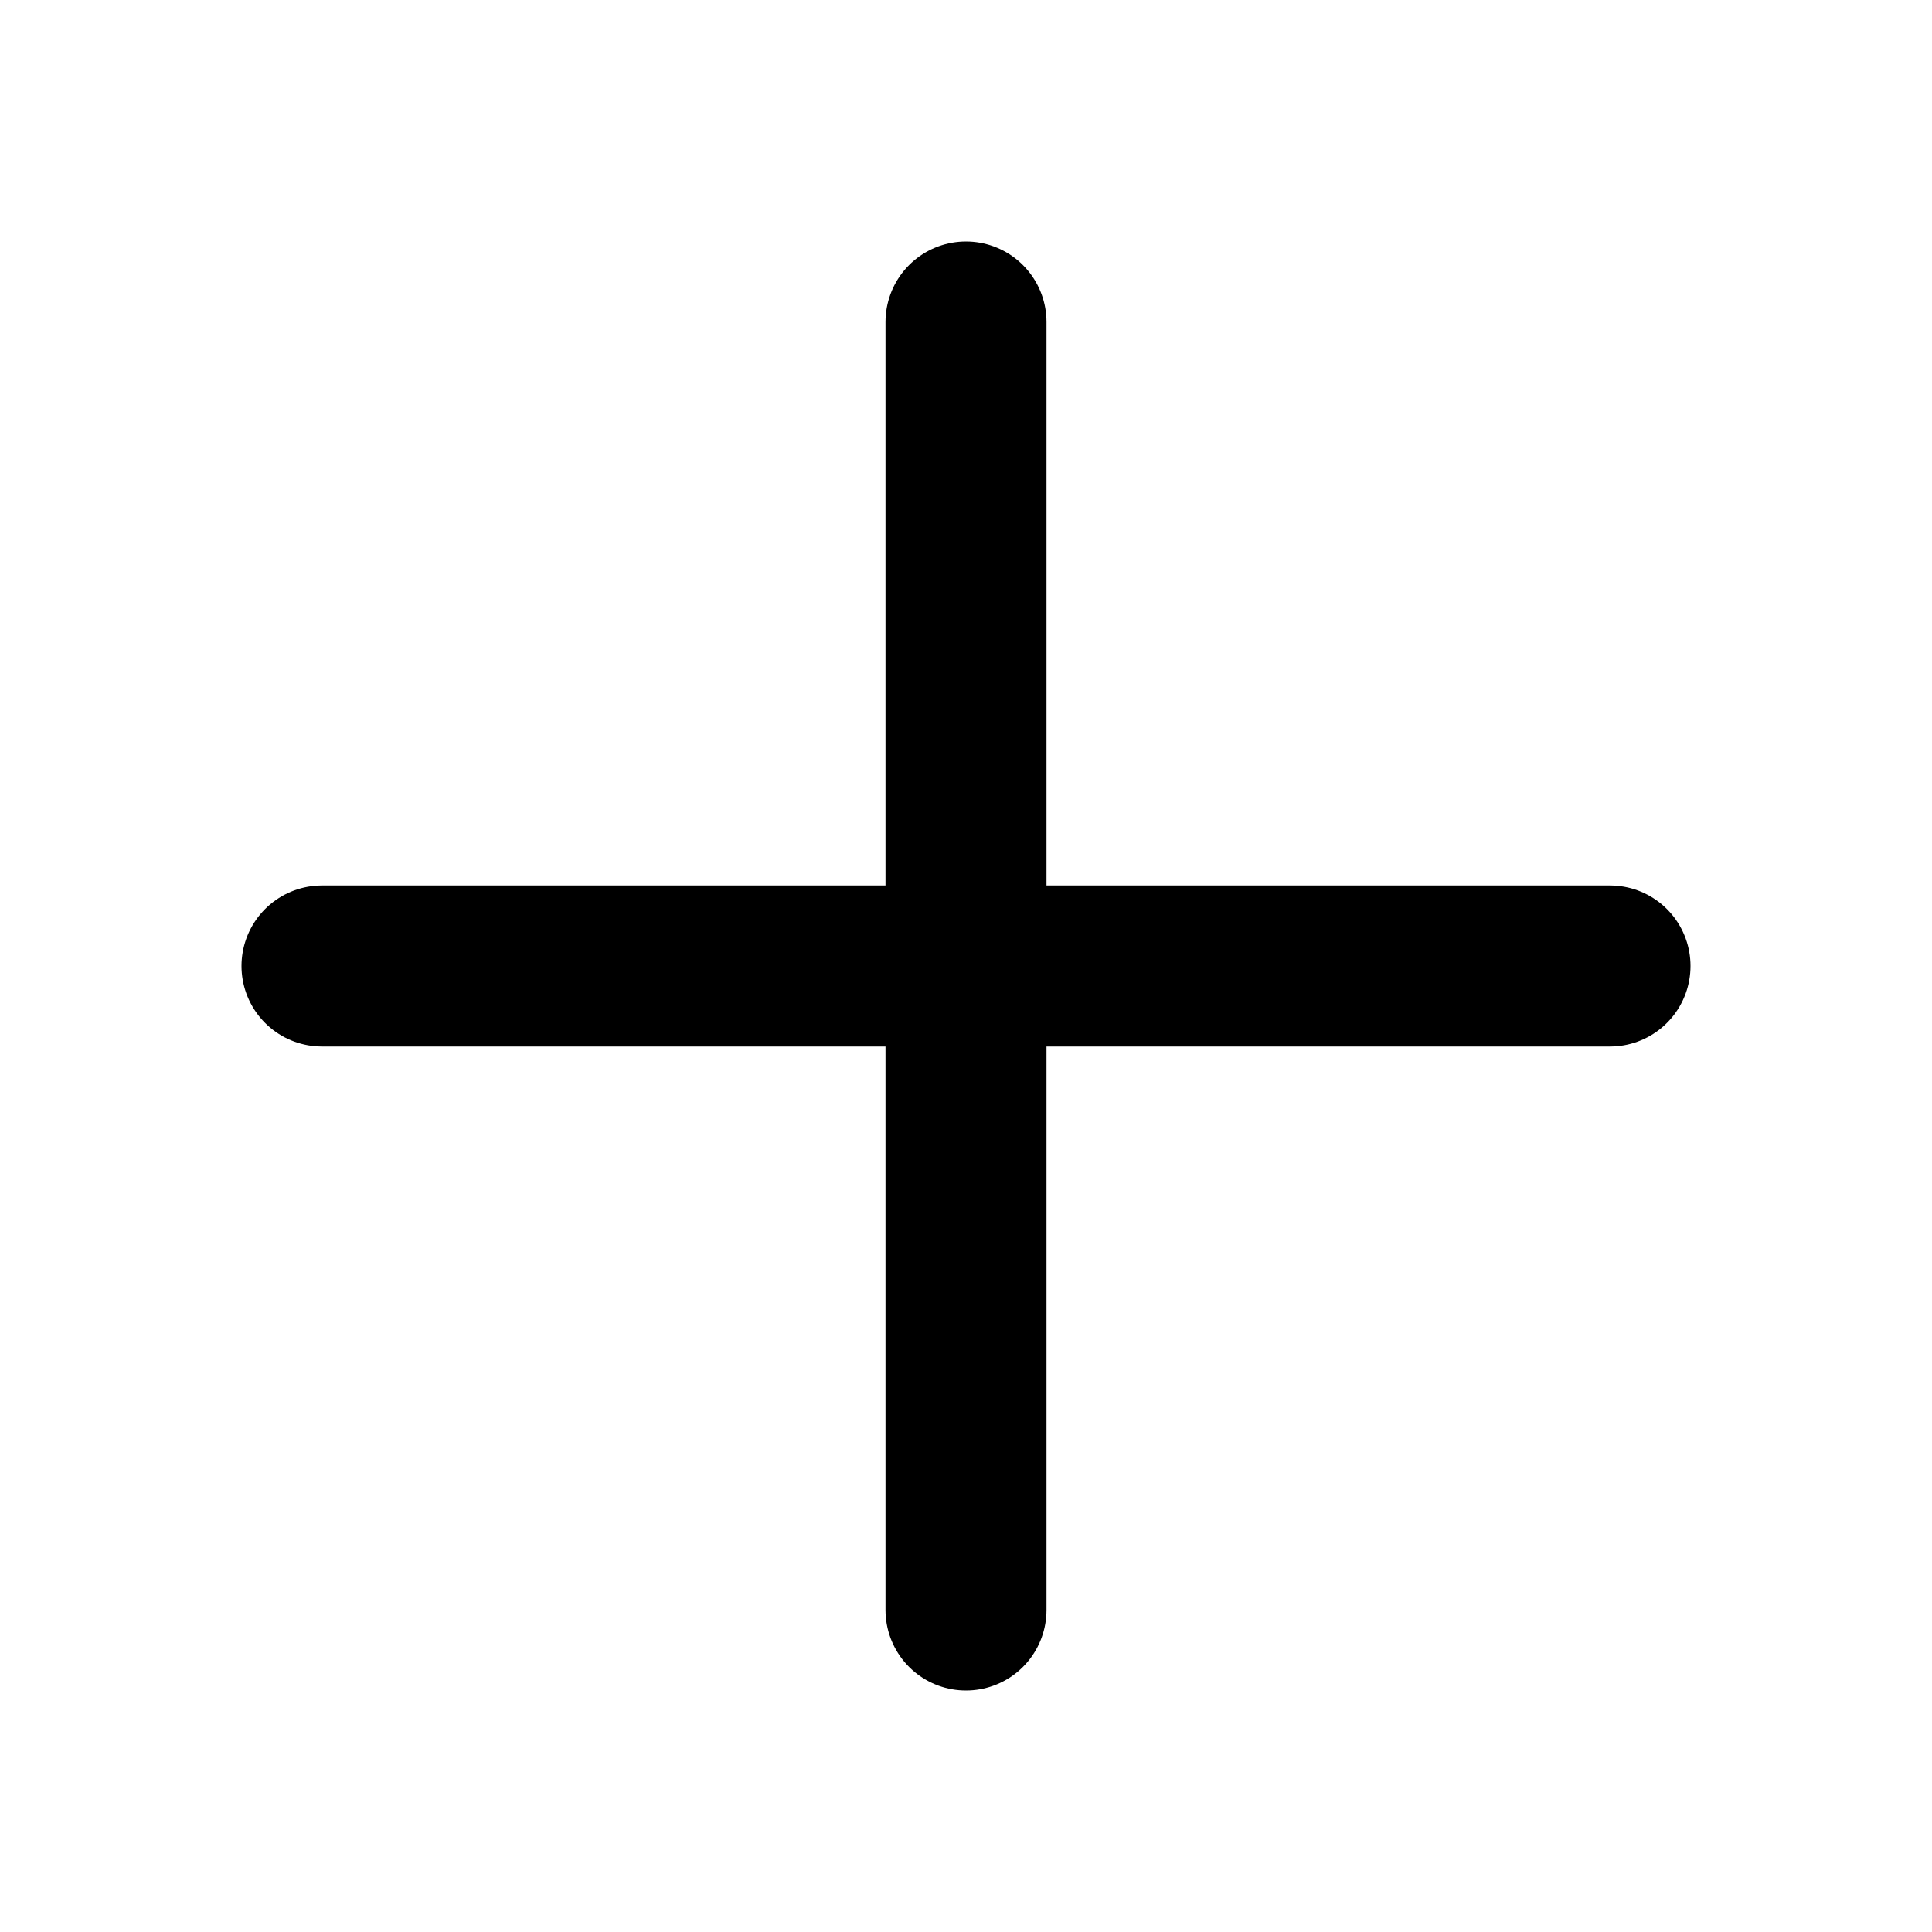
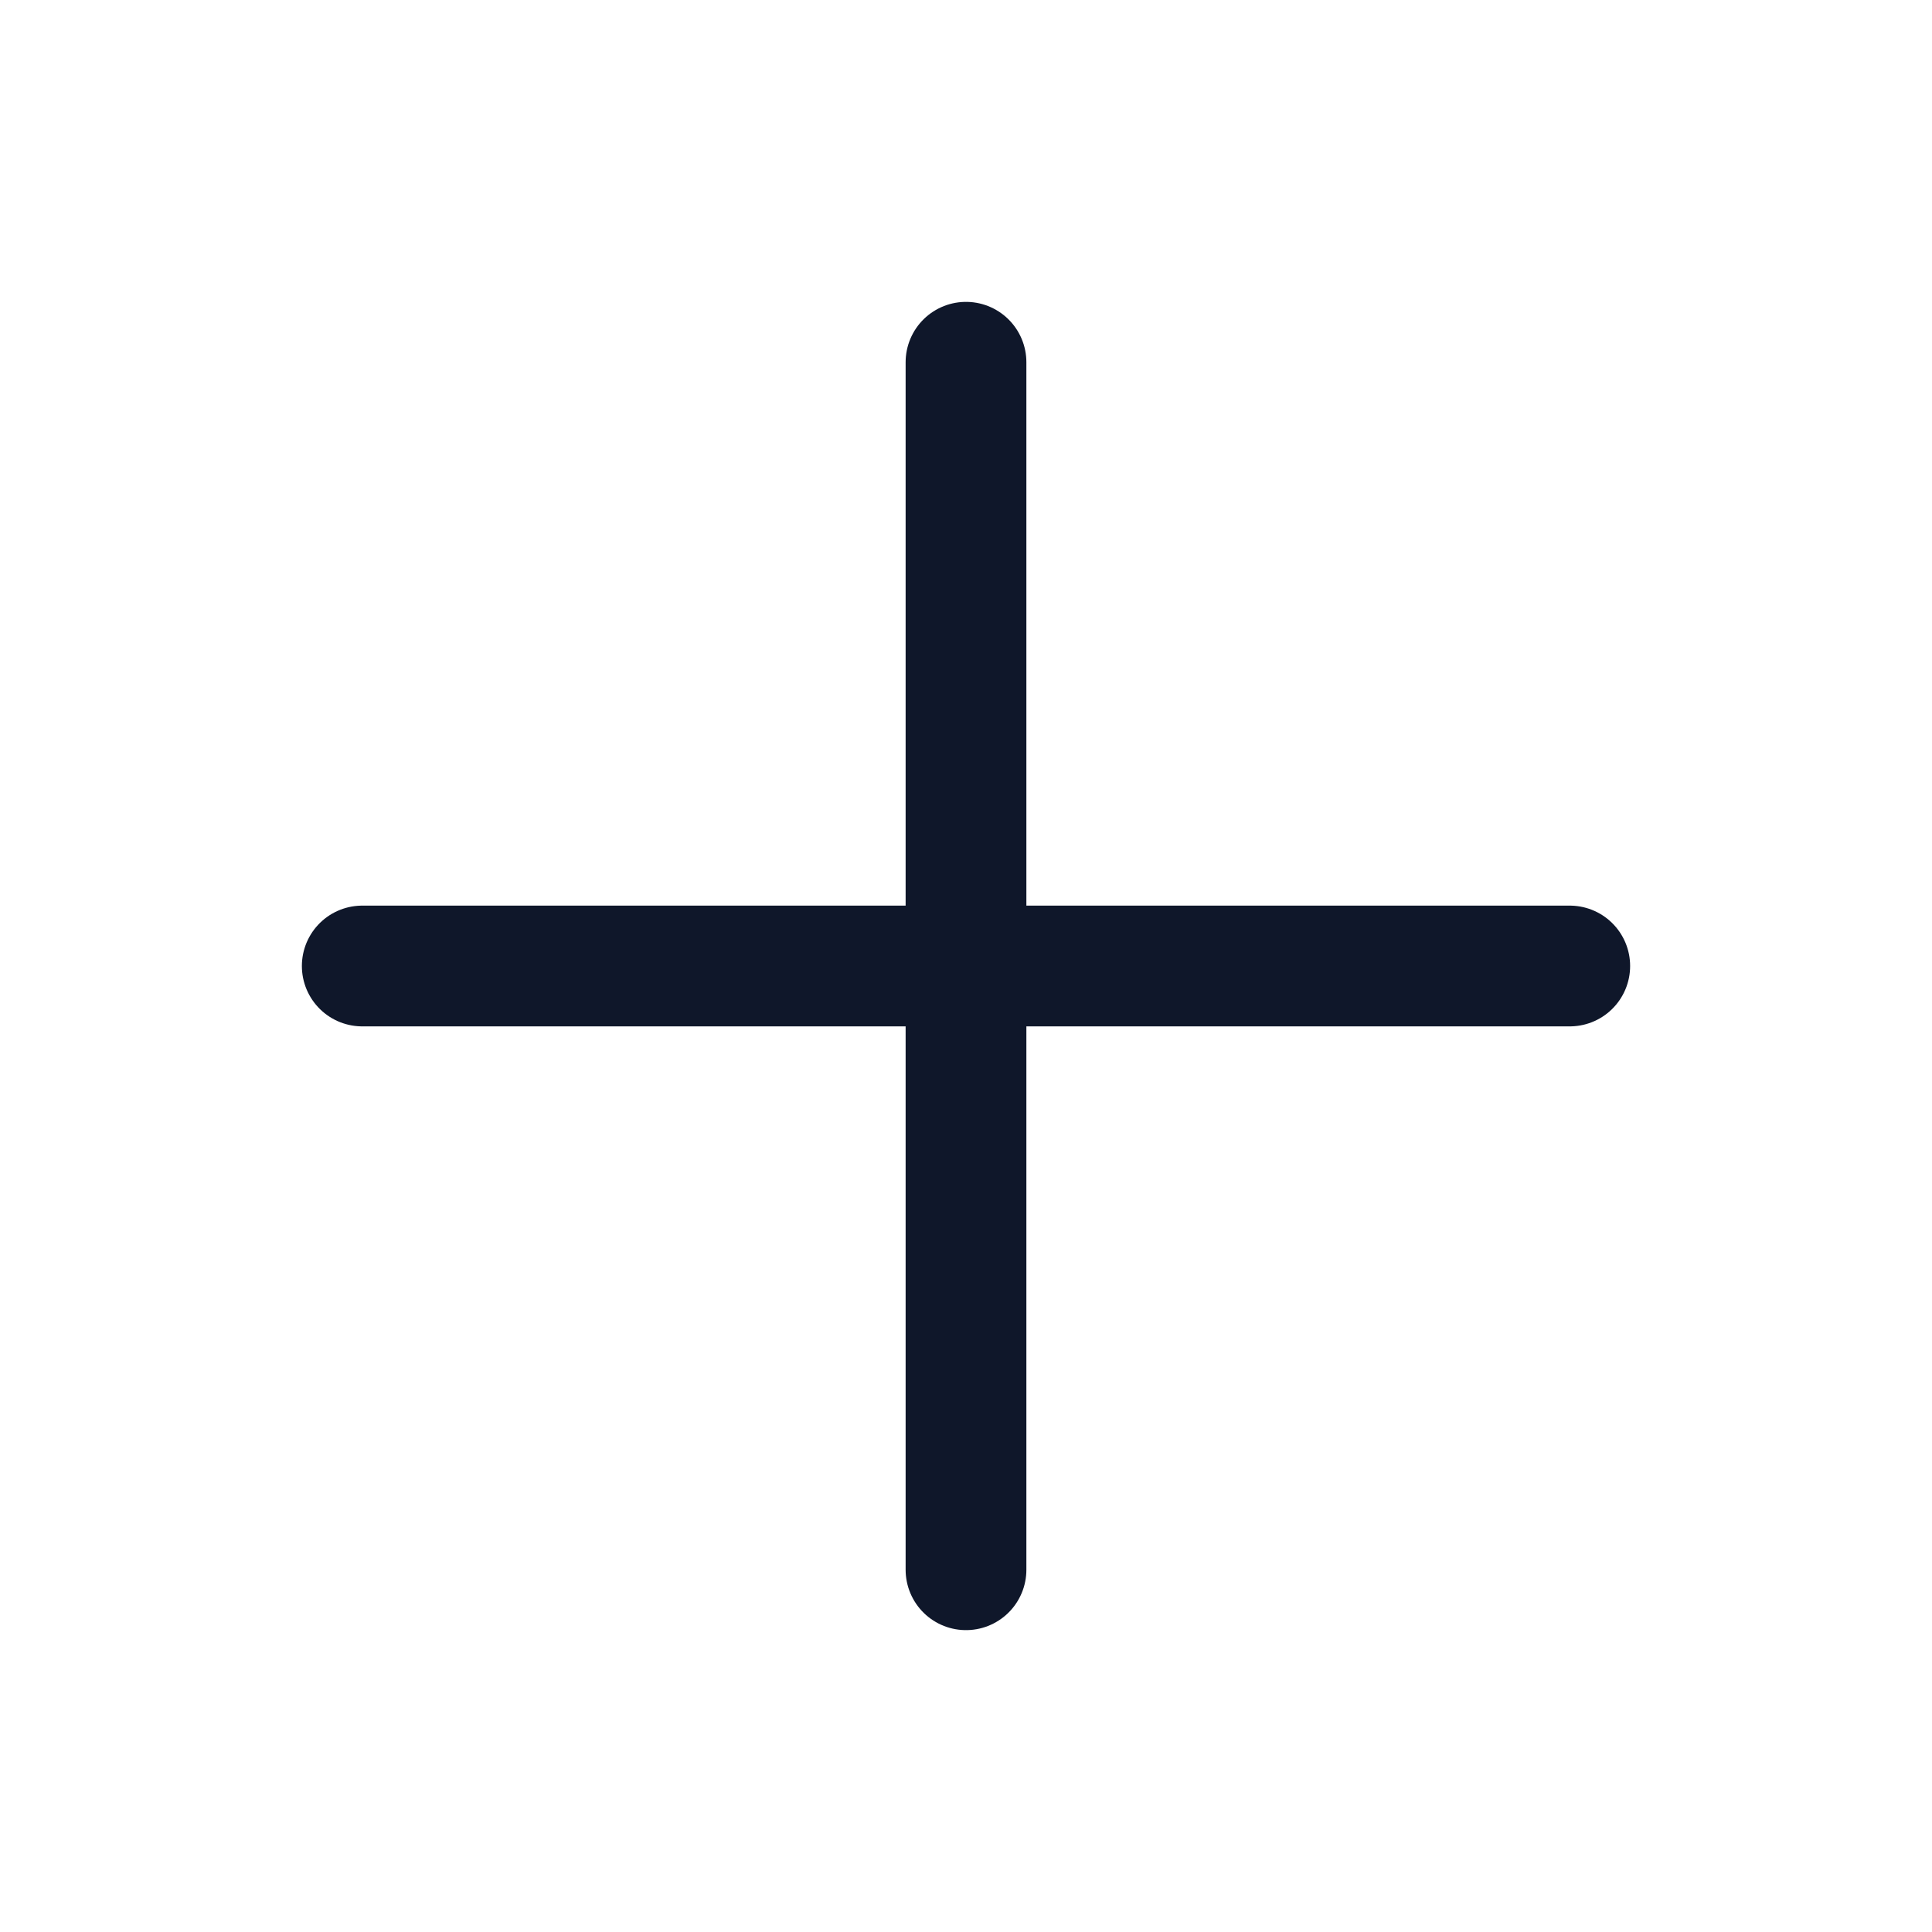
- <svg xmlns="http://www.w3.org/2000/svg" fill="none" viewBox="0 0 24 24" stroke="currentColor">
-   <path stroke-linecap="round" stroke-linejoin="round" stroke-width="2" d="M12 4v16m8-8H4" />
+ <svg xmlns="http://www.w3.org/2000/svg" width="24" height="24" viewBox="0 0 24 24" fill="none">
+   <path d="M12 4.5V19.5M19.5 12L4.5 12" stroke="#0F172A" stroke-width="1.5" stroke-linecap="round" stroke-linejoin="round" />
</svg>
